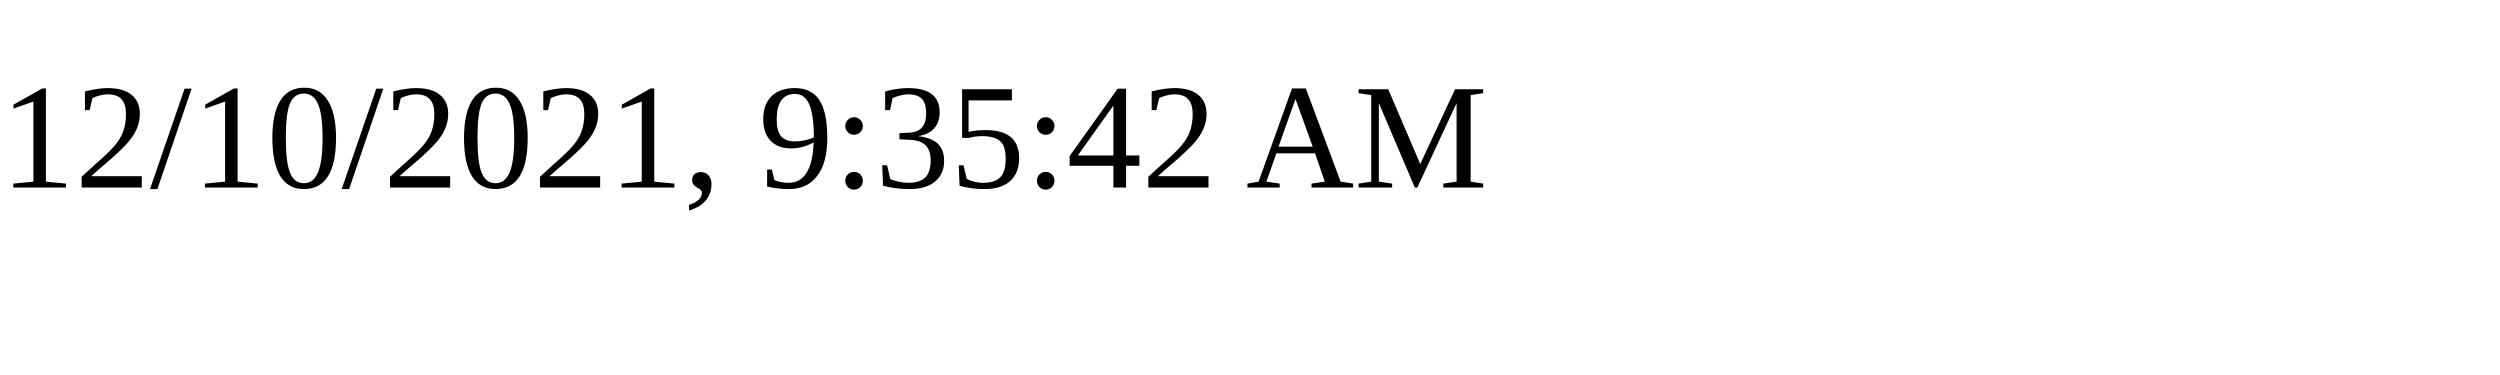
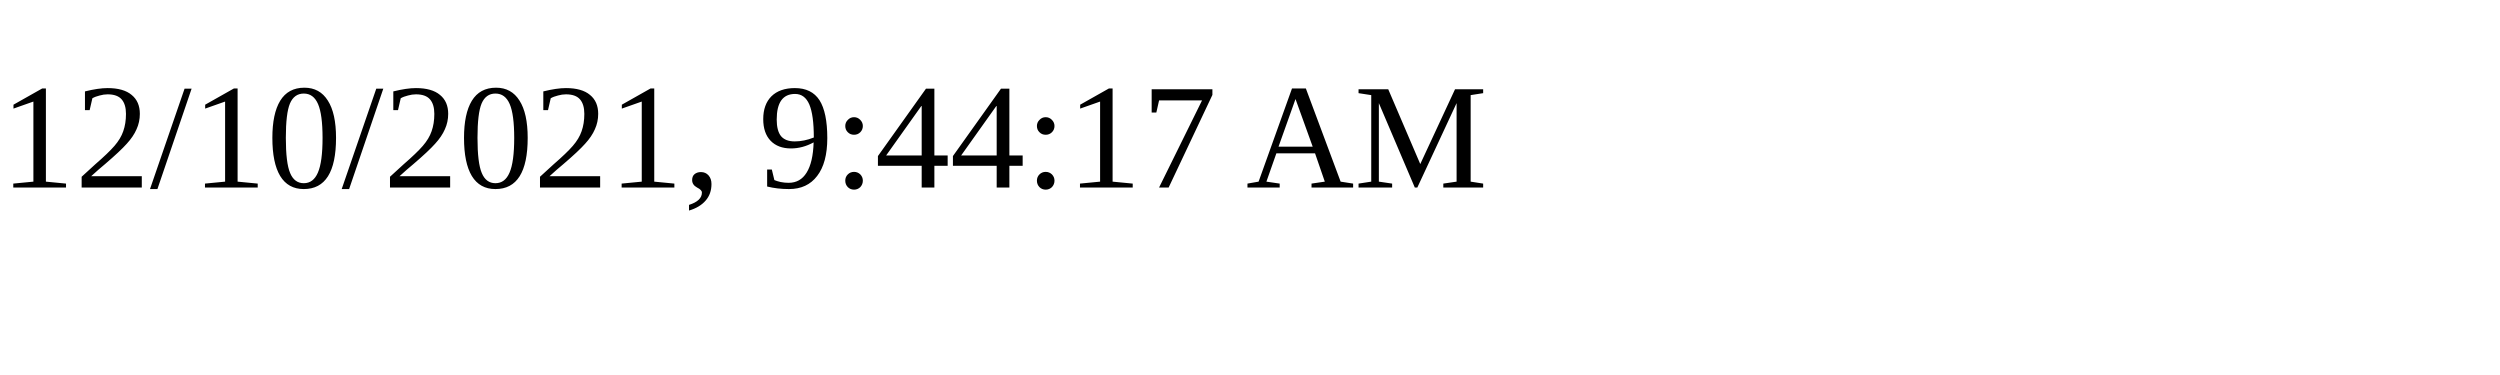
<svg xmlns="http://www.w3.org/2000/svg" height="30" width="200">
-   <text x="0" y="15">12/10/2021, 9:35:42 AM</text>
+   <text x="0" y="15">12/10/2021, 9:44:17 AM</text>
</svg>
